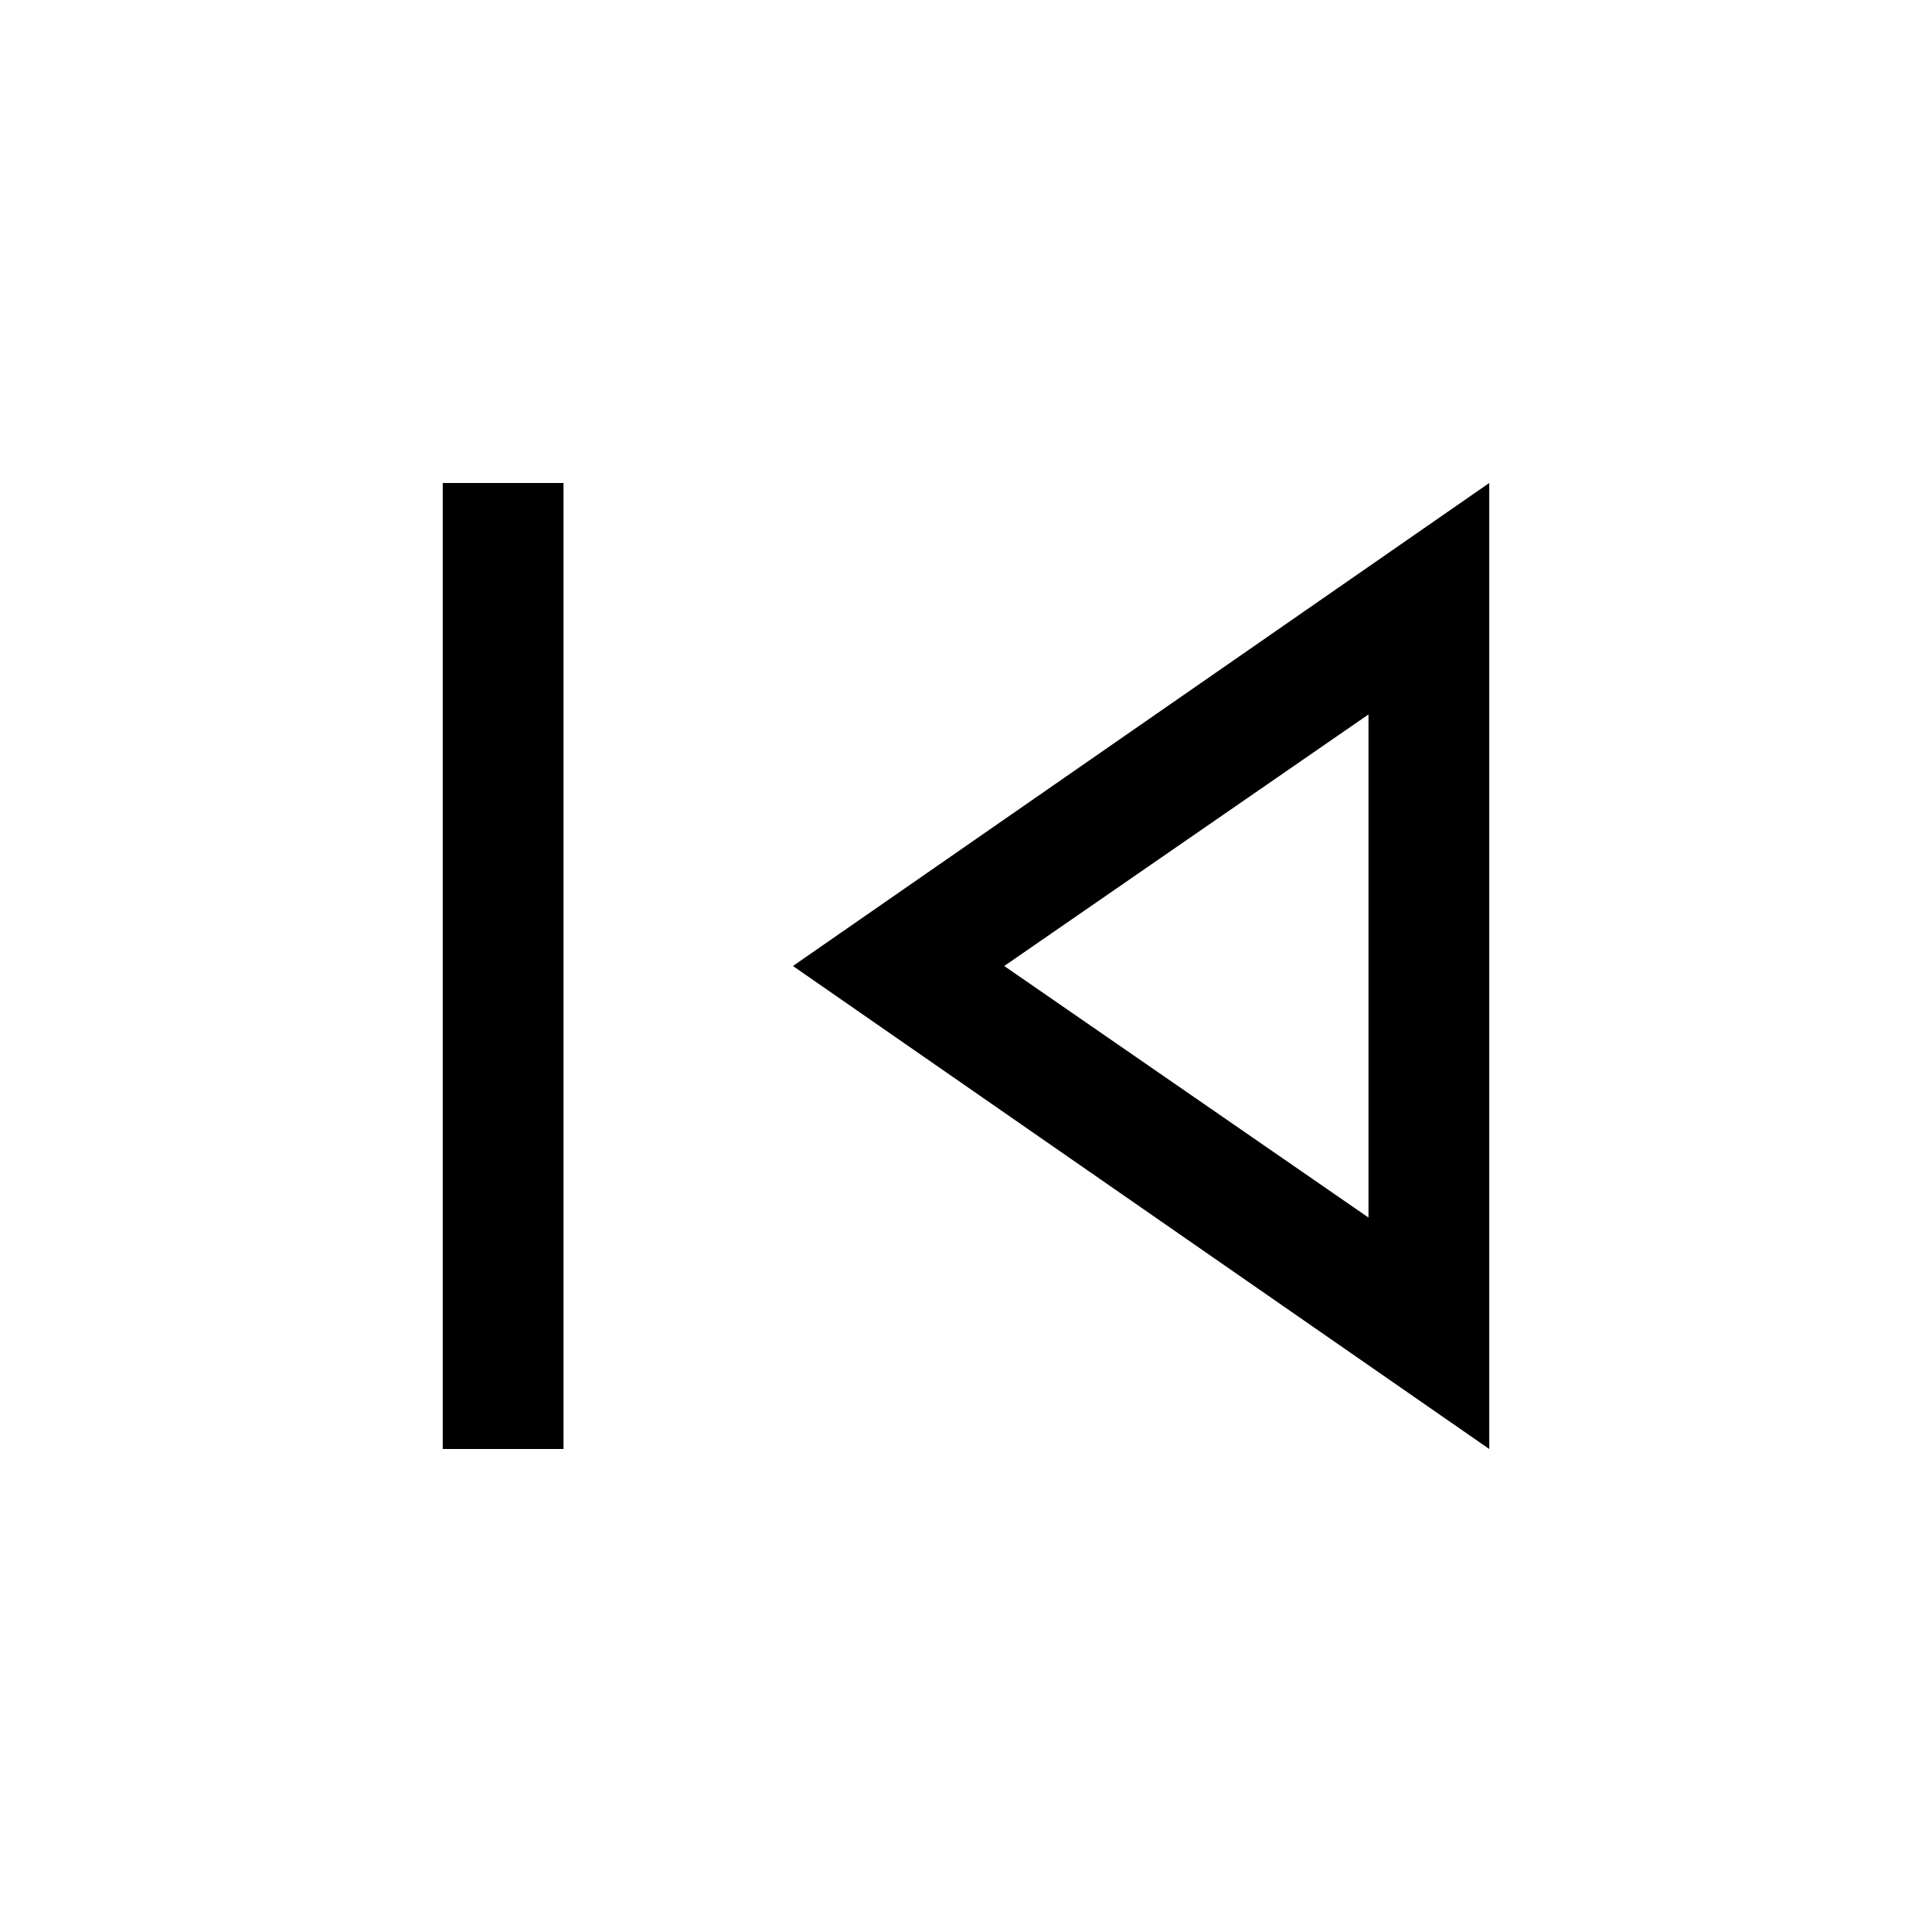
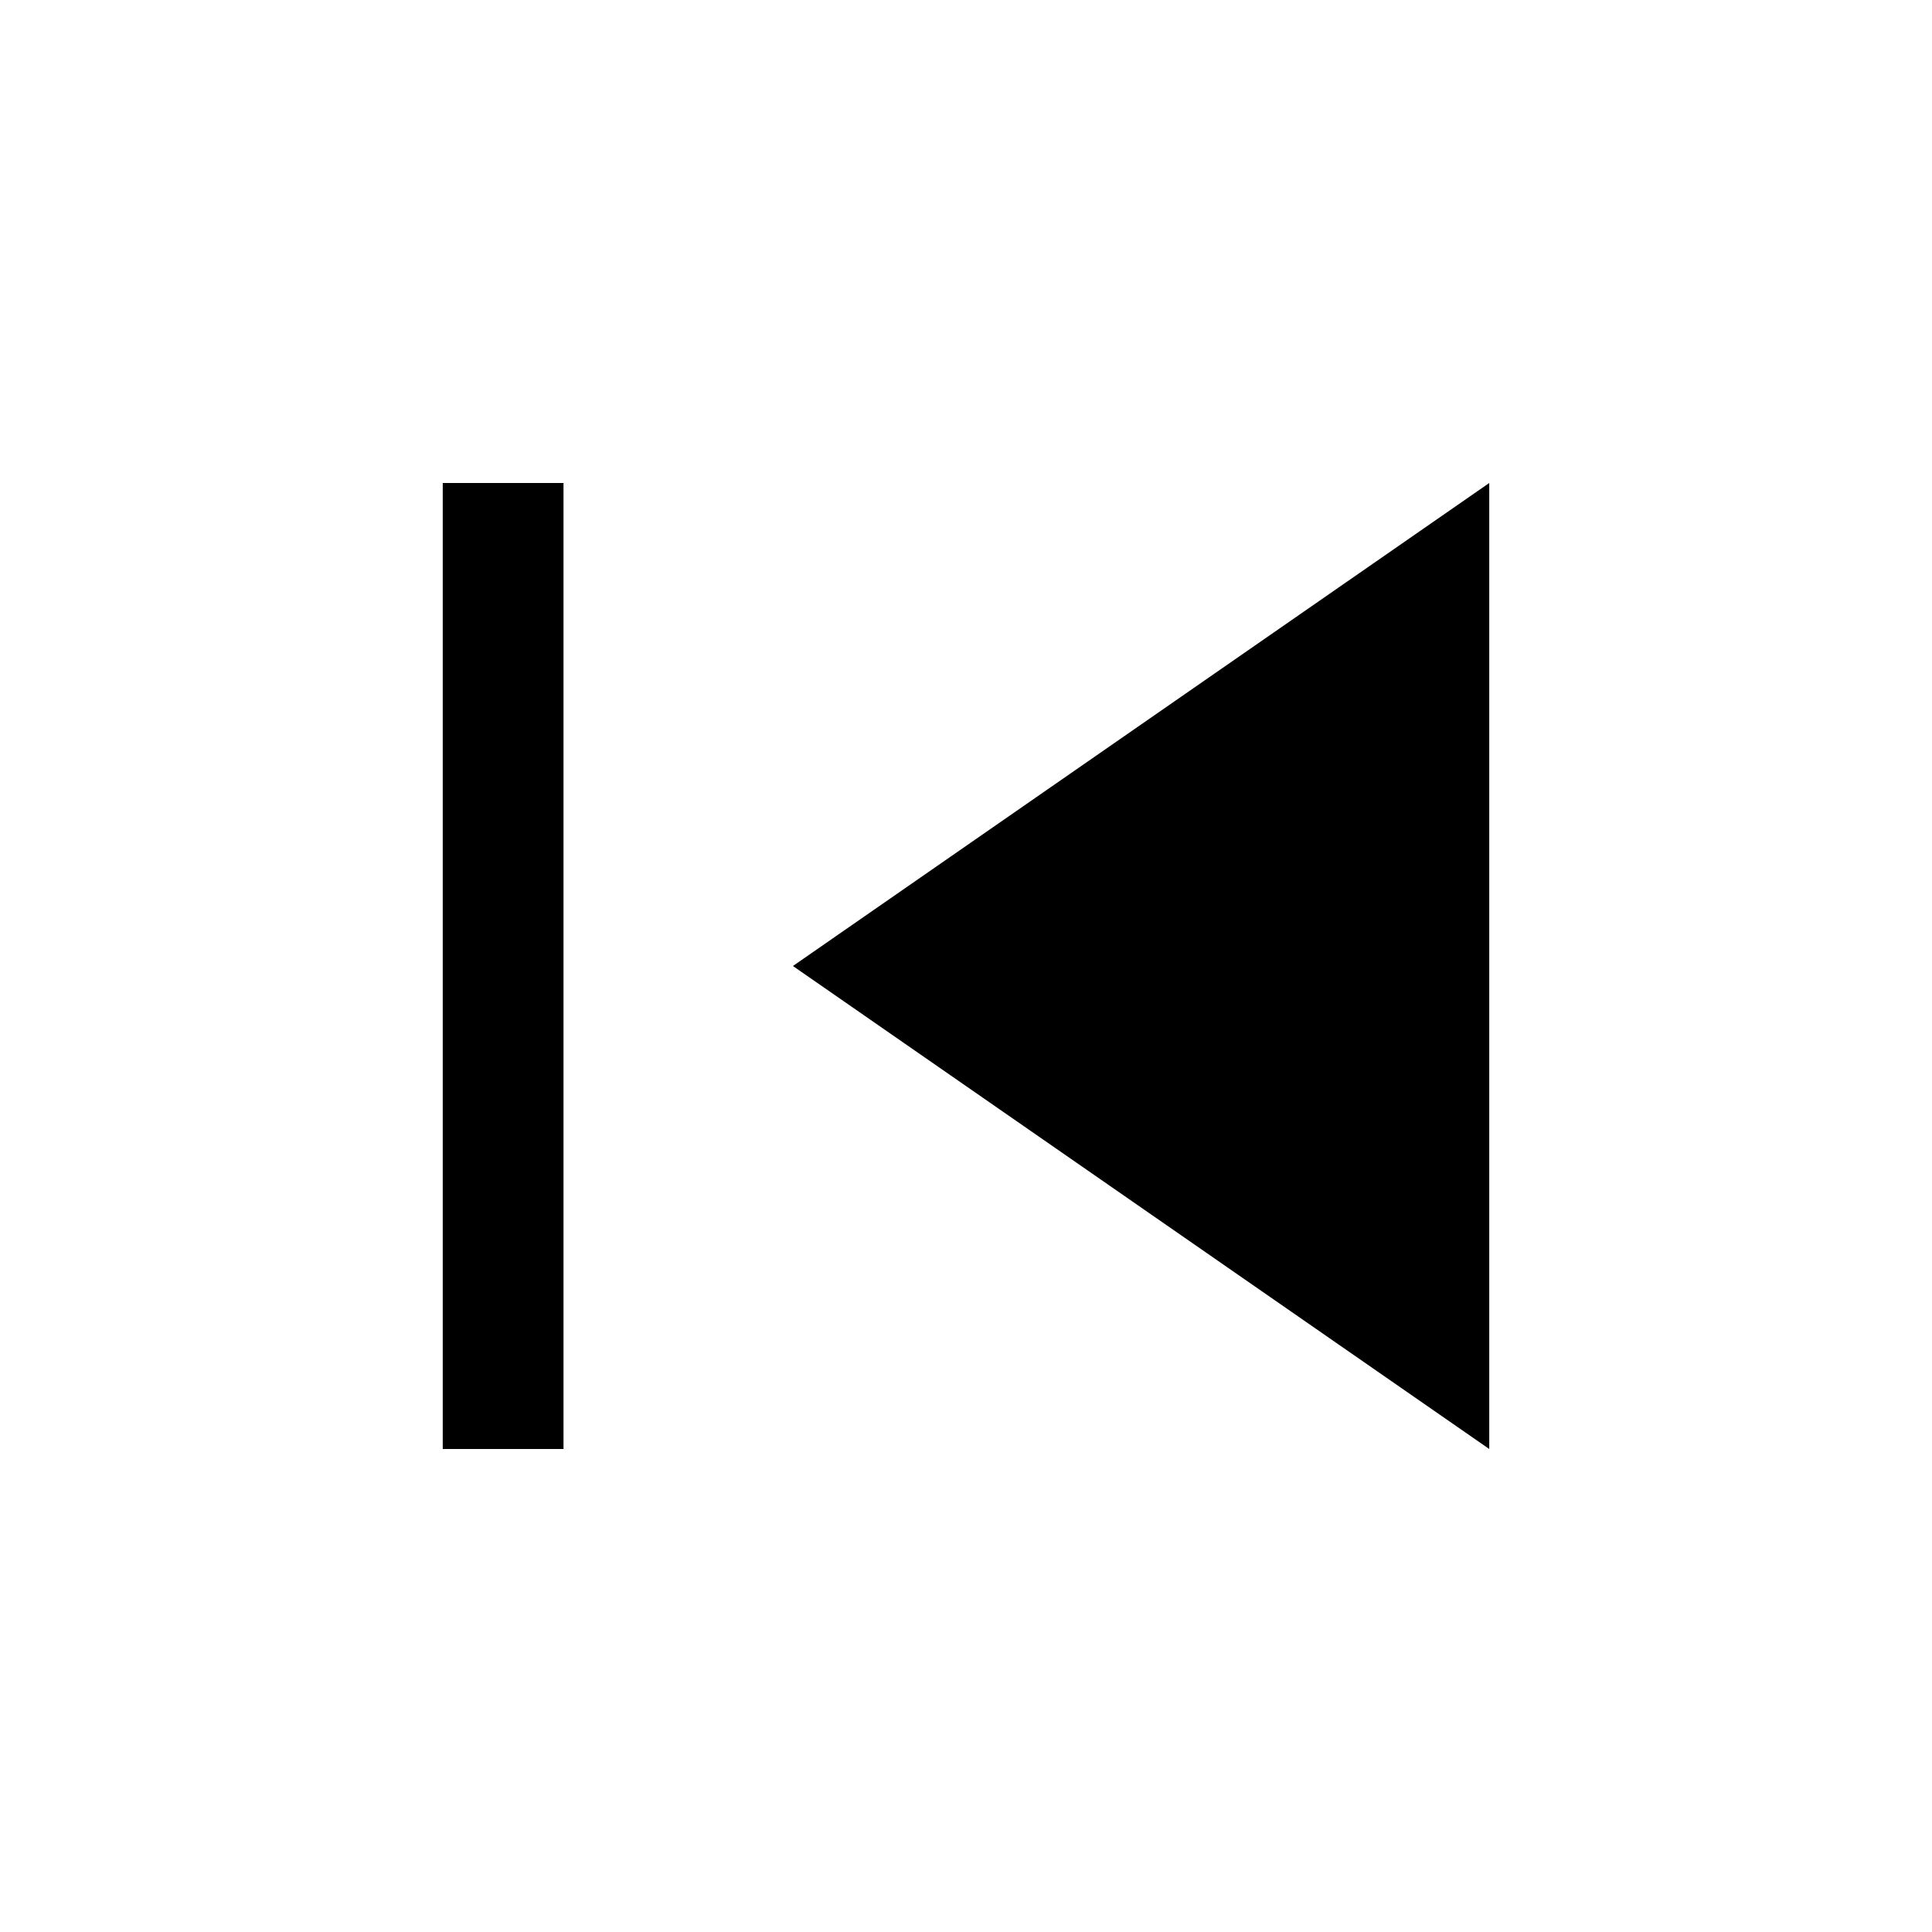
<svg xmlns="http://www.w3.org/2000/svg" height="48" width="48">
-   <path d="M11 36V12h3v24Zm26 0L19.7 24 37 12Zm-3-12Zm0 6.25v-12.5L24.95 24Z" />
+   <path d="M11 36V12h3v24Zm26 0L19.7 24 37 12Z" />
</svg>
